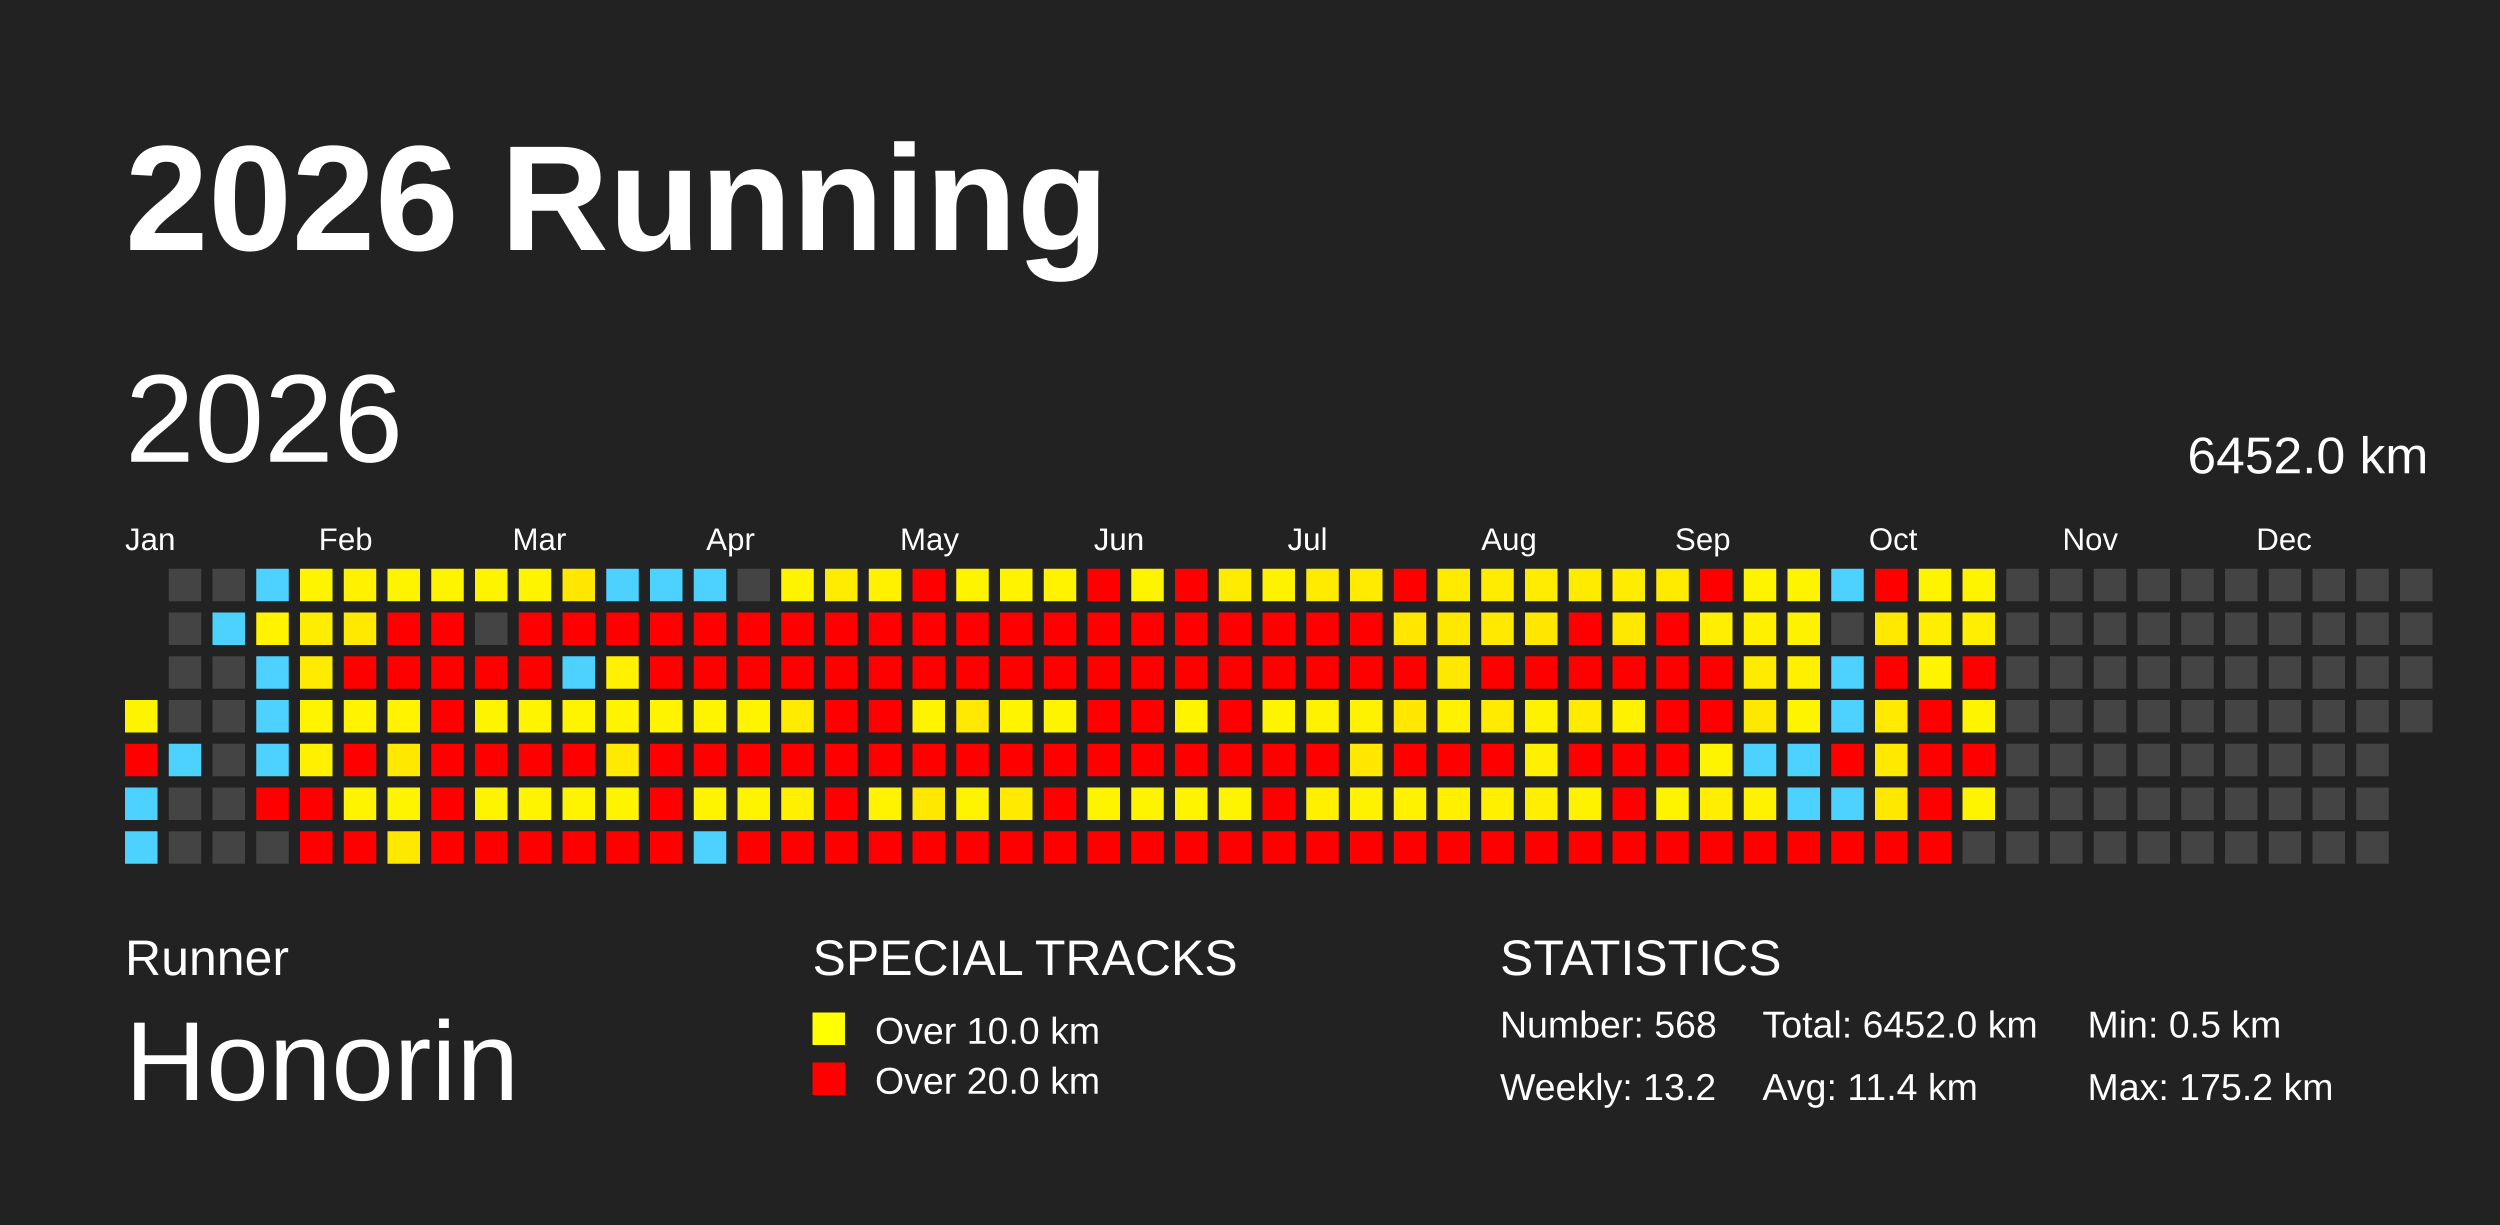
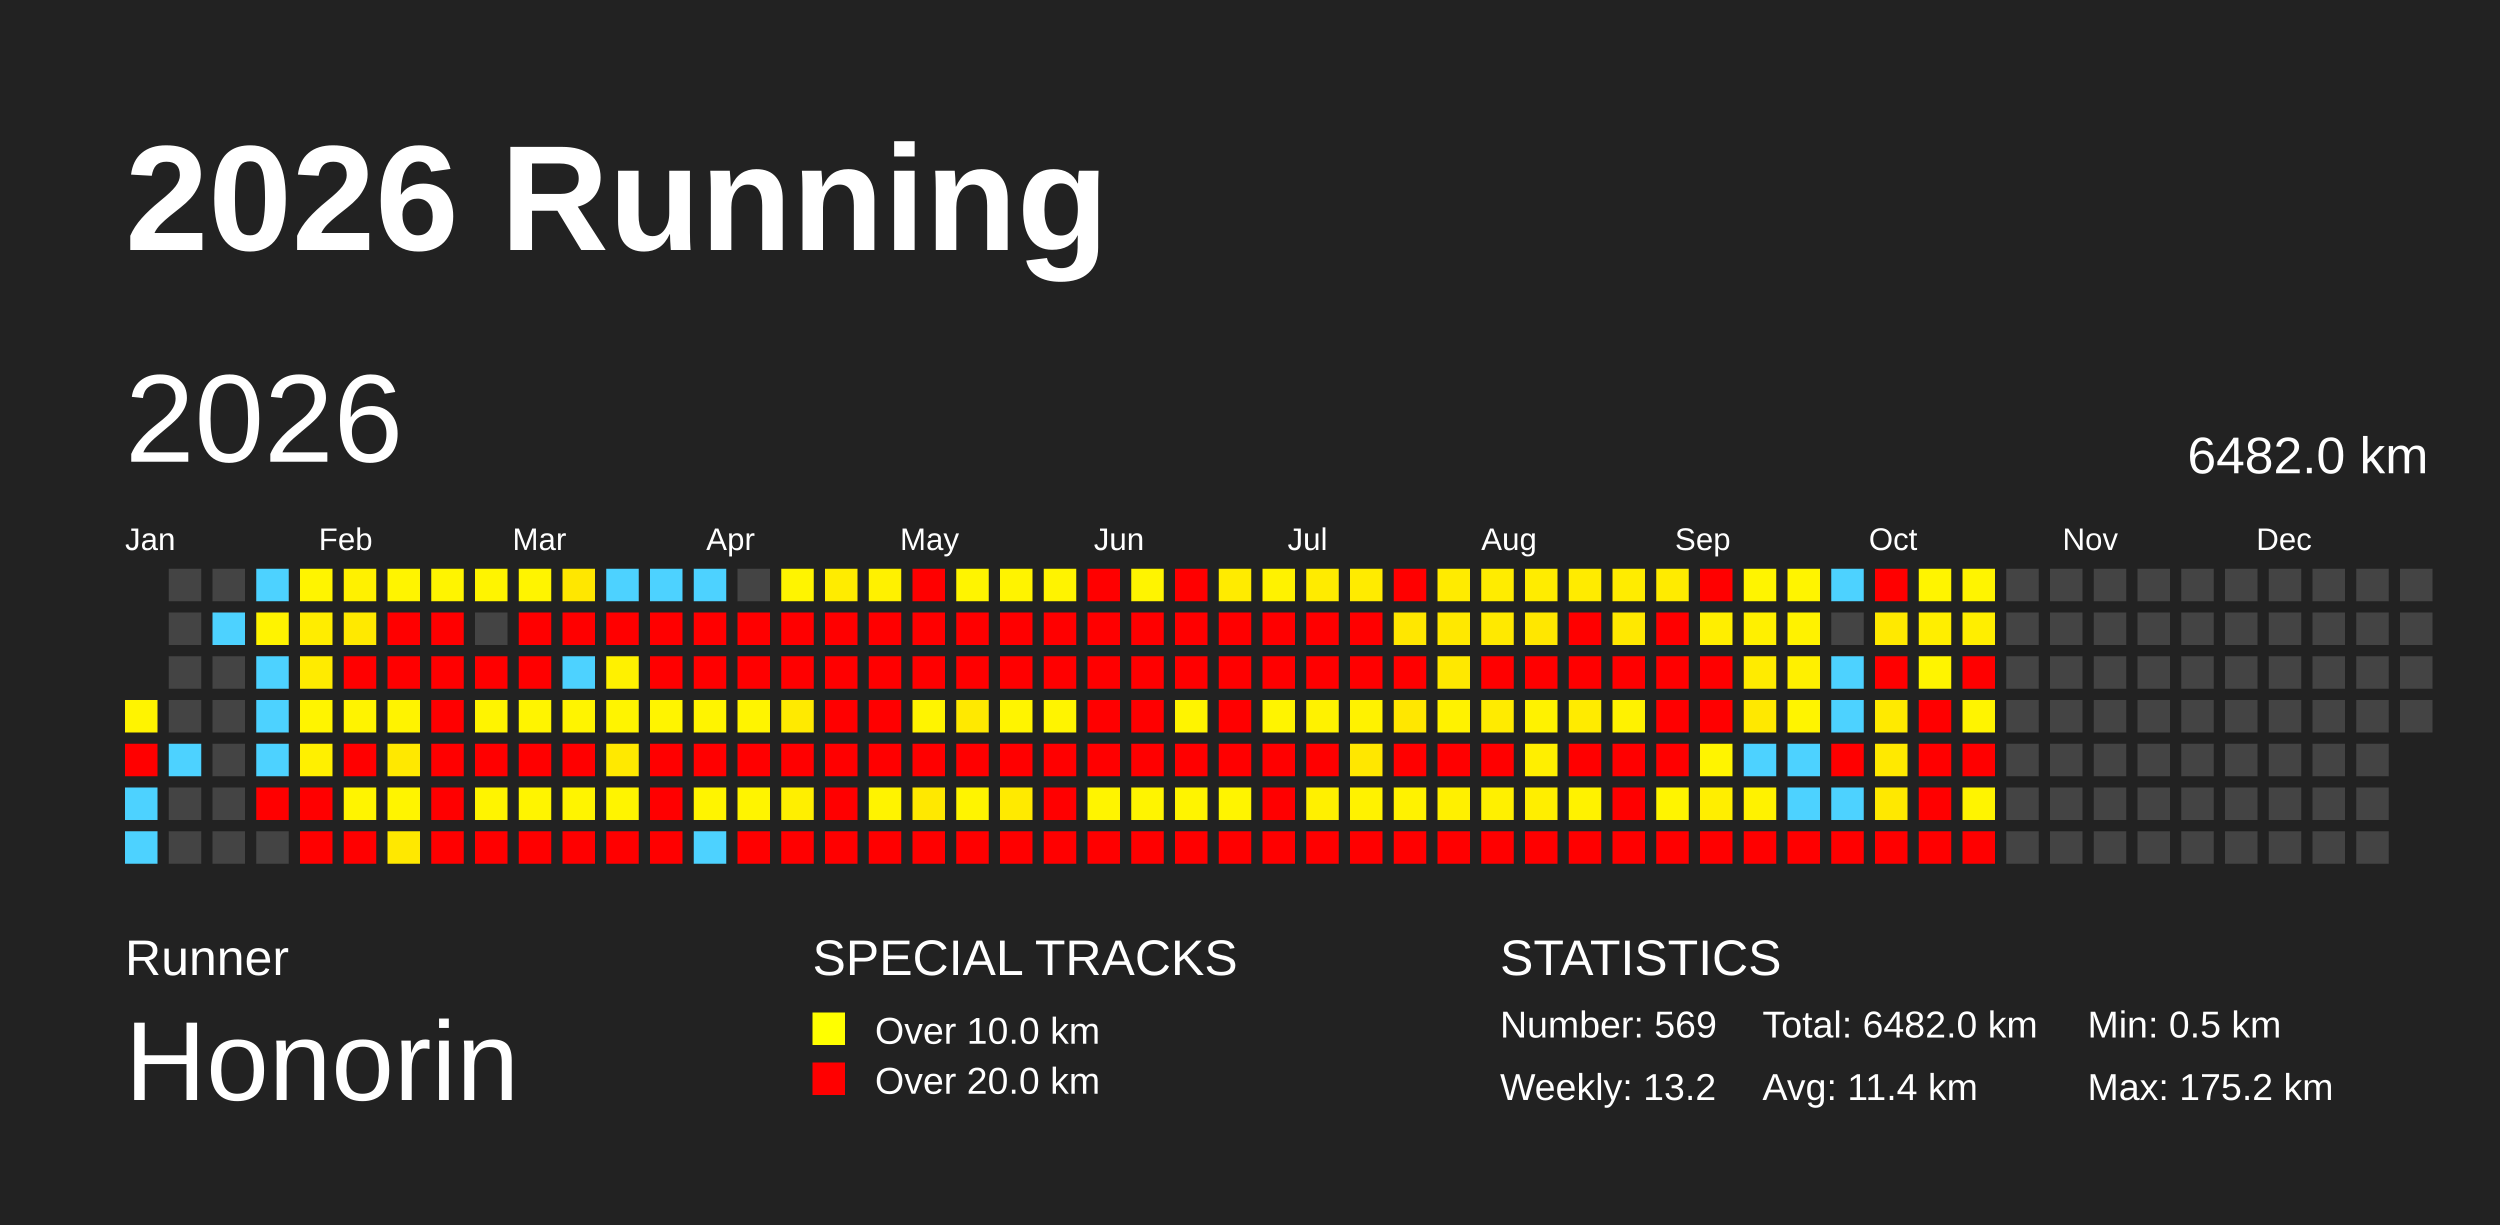
<svg xmlns="http://www.w3.org/2000/svg" baseProfile="full" height="98mm" version="1.1" viewBox="0,0,200,98" width="200mm">
  <defs />
  <rect fill="#222222" height="98" width="200" x="0" y="0" />
  <text fill="#FFFFFF" style="font-size:12px; font-family:Arial; font-weight:bold;" x="10" y="20">2026 Running</text>
  <text fill="#FFFFFF" style="font-size:4px; font-family:Arial" x="10" y="78">Runner</text>
  <text fill="#FFFFFF" style="font-size:9px; font-family:Arial" x="10" y="88">Honorin</text>
  <text fill="#FFFFFF" style="font-size:4px; font-family:Arial" x="65" y="78">SPECIAL TRACKS</text>
  <rect fill="yellow" height="2.6" width="2.6" x="65" y="81" />
  <text fill="#FFFFFF" style="font-size:3px; font-family:Arial" x="70" y="83.5">Over 10.0 km</text>
  <rect fill="red" height="2.6" width="2.6" x="65" y="85" />
  <text fill="#FFFFFF" style="font-size:3px; font-family:Arial" x="70" y="87.5">Over 20.0 km</text>
  <text fill="#FFFFFF" style="font-size:4px; font-family:Arial" x="120" y="78">STATISTICS</text>
-   <text fill="#FFFFFF" style="font-size:3px; font-family:Arial" x="120" y="83">Number: 568</text>
+   <text fill="#FFFFFF" style="font-size:3px; font-family:Arial" x="120" y="83">Number: 569</text>
  <text fill="#FFFFFF" style="font-size:3px; font-family:Arial" x="120" y="88">Weekly: 13.2</text>
-   <text fill="#FFFFFF" style="font-size:3px; font-family:Arial" x="141" y="83">Total: 6452.0 km</text>
+   <text fill="#FFFFFF" style="font-size:3px; font-family:Arial" x="141" y="83">Total: 6482.0 km</text>
  <text fill="#FFFFFF" style="font-size:3px; font-family:Arial" x="141" y="88">Avg: 11.4 km</text>
  <text fill="#FFFFFF" style="font-size:3px; font-family:Arial" x="167" y="83">Min: 0.5 km</text>
  <text fill="#FFFFFF" style="font-size:3px; font-family:Arial" x="167" y="88">Max: 175.2 km</text>
  <text dominant-baseline="hanging" fill="#FFFFFF" style="font-size:10.0px; font-family:Arial;" x="10" y="30">2026</text>
-   <text dominant-baseline="hanging" fill="#FFFFFF" style="font-size:4.125px; font-family:Arial;" x="175" y="35">6452.0 km</text>
+   <text dominant-baseline="hanging" fill="#FFFFFF" style="font-size:4.125px; font-family:Arial;" x="175" y="35">6482.0 km</text>
  <text fill="#FFFFFF" style="font-size:2.5px; font-family:Arial" x="10.0" y="44">Jan</text>
  <text fill="#FFFFFF" style="font-size:2.5px; font-family:Arial" x="25.5" y="44">Feb</text>
  <text fill="#FFFFFF" style="font-size:2.5px; font-family:Arial" x="41.0" y="44">Mar</text>
  <text fill="#FFFFFF" style="font-size:2.5px; font-family:Arial" x="56.5" y="44">Apr</text>
  <text fill="#FFFFFF" style="font-size:2.5px; font-family:Arial" x="72.0" y="44">May</text>
  <text fill="#FFFFFF" style="font-size:2.5px; font-family:Arial" x="87.5" y="44">Jun</text>
  <text fill="#FFFFFF" style="font-size:2.5px; font-family:Arial" x="103.0" y="44">Jul</text>
  <text fill="#FFFFFF" style="font-size:2.5px; font-family:Arial" x="118.5" y="44">Aug</text>
  <text fill="#FFFFFF" style="font-size:2.5px; font-family:Arial" x="134.0" y="44">Sep</text>
  <text fill="#FFFFFF" style="font-size:2.5px; font-family:Arial" x="149.5" y="44">Oct</text>
  <text fill="#FFFFFF" style="font-size:2.5px; font-family:Arial" x="165.0" y="44">Nov</text>
  <text fill="#FFFFFF" style="font-size:2.5px; font-family:Arial" x="180.5" y="44">Dec</text>
  <rect fill="#fff400" height="2.6" width="2.6" x="10.0" y="56.0" />
  <rect fill="red" height="2.6" width="2.6" x="10.0" y="59.5" />
  <rect fill="#4dd2ff" height="2.6" width="2.6" x="10.0" y="63.0" />
  <rect fill="#4dd2ff" height="2.6" width="2.6" x="10.0" y="66.5" />
  <rect fill="#444444" height="2.6" width="2.6" x="13.5" y="45.5" />
  <rect fill="#444444" height="2.6" width="2.6" x="13.5" y="49.0" />
  <rect fill="#444444" height="2.6" width="2.6" x="13.5" y="52.5" />
  <rect fill="#444444" height="2.6" width="2.6" x="13.5" y="56.0" />
  <rect fill="#4dd2ff" height="2.6" width="2.6" x="13.5" y="59.5" />
  <rect fill="#444444" height="2.6" width="2.6" x="13.5" y="63.0" />
  <rect fill="#444444" height="2.6" width="2.6" x="13.5" y="66.5" />
  <rect fill="#444444" height="2.6" width="2.6" x="17.0" y="45.5" />
  <rect fill="#4dd2ff" height="2.6" width="2.6" x="17.0" y="49.0" />
  <rect fill="#444444" height="2.6" width="2.6" x="17.0" y="52.5" />
  <rect fill="#444444" height="2.6" width="2.6" x="17.0" y="56.0" />
  <rect fill="#444444" height="2.6" width="2.6" x="17.0" y="59.5" />
  <rect fill="#444444" height="2.6" width="2.6" x="17.0" y="63.0" />
  <rect fill="#444444" height="2.6" width="2.6" x="17.0" y="66.5" />
  <rect fill="#4dd2ff" height="2.6" width="2.6" x="20.5" y="45.5" />
  <rect fill="#fff300" height="2.6" width="2.6" x="20.5" y="49.0" />
  <rect fill="#4dd2ff" height="2.6" width="2.6" x="20.5" y="52.5" />
  <rect fill="#4dd2ff" height="2.6" width="2.6" x="20.5" y="56.0" />
  <rect fill="#4dd2ff" height="2.6" width="2.6" x="20.5" y="59.5" />
  <rect fill="red" height="2.6" width="2.6" x="20.5" y="63.0" />
  <rect fill="#444444" height="2.6" width="2.6" x="20.5" y="66.5" />
  <rect fill="#fff400" height="2.6" width="2.6" x="24.0" y="45.5" />
  <rect fill="#ffed00" height="2.6" width="2.6" x="24.0" y="49.0" />
  <rect fill="#ffeb00" height="2.6" width="2.6" x="24.0" y="52.5" />
  <rect fill="#fff400" height="2.6" width="2.6" x="24.0" y="56.0" />
  <rect fill="#fff000" height="2.6" width="2.6" x="24.0" y="59.5" />
  <rect fill="red" height="2.6" width="2.6" x="24.0" y="63.0" />
  <rect fill="red" height="2.6" width="2.6" x="24.0" y="66.5" />
  <rect fill="#fff100" height="2.6" width="2.6" x="27.5" y="45.5" />
  <rect fill="#ffe900" height="2.6" width="2.6" x="27.5" y="49.0" />
  <rect fill="red" height="2.6" width="2.6" x="27.5" y="52.5" />
  <rect fill="#fff300" height="2.6" width="2.6" x="27.5" y="56.0" />
  <rect fill="red" height="2.6" width="2.6" x="27.5" y="59.5" />
  <rect fill="#fff400" height="2.6" width="2.6" x="27.5" y="63.0" />
  <rect fill="red" height="2.6" width="2.6" x="27.5" y="66.5" />
  <rect fill="#fff400" height="2.6" width="2.6" x="31.0" y="45.5" />
  <rect fill="red" height="2.6" width="2.6" x="31.0" y="49.0" />
  <rect fill="red" height="2.6" width="2.6" x="31.0" y="52.5" />
  <rect fill="#fff300" height="2.6" width="2.6" x="31.0" y="56.0" />
  <rect fill="#ffe800" height="2.6" width="2.6" x="31.0" y="59.5" />
  <rect fill="#fff400" height="2.6" width="2.6" x="31.0" y="63.0" />
  <rect fill="#ffe800" height="2.6" width="2.6" x="31.0" y="66.5" />
  <rect fill="#fff400" height="2.6" width="2.6" x="34.5" y="45.5" />
  <rect fill="red" height="2.6" width="2.6" x="34.5" y="49.0" />
  <rect fill="red" height="2.6" width="2.6" x="34.5" y="52.5" />
  <rect fill="red" height="2.6" width="2.6" x="34.5" y="56.0" />
  <rect fill="red" height="2.6" width="2.6" x="34.5" y="59.5" />
  <rect fill="red" height="2.6" width="2.6" x="34.5" y="63.0" />
  <rect fill="red" height="2.6" width="2.6" x="34.5" y="66.5" />
  <rect fill="#fff400" height="2.6" width="2.6" x="38.0" y="45.5" />
  <rect fill="#444444" height="2.6" width="2.6" x="38.0" y="49.0" />
  <rect fill="red" height="2.6" width="2.6" x="38.0" y="52.5" />
  <rect fill="#fff400" height="2.6" width="2.6" x="38.0" y="56.0" />
  <rect fill="red" height="2.6" width="2.6" x="38.0" y="59.5" />
  <rect fill="#fff400" height="2.6" width="2.6" x="38.0" y="63.0" />
  <rect fill="red" height="2.6" width="2.6" x="38.0" y="66.5" />
  <rect fill="#fff400" height="2.6" width="2.6" x="41.5" y="45.5" />
  <rect fill="red" height="2.6" width="2.6" x="41.5" y="49.0" />
  <rect fill="red" height="2.6" width="2.6" x="41.5" y="52.5" />
  <rect fill="#fff400" height="2.6" width="2.6" x="41.5" y="56.0" />
  <rect fill="red" height="2.6" width="2.6" x="41.5" y="59.5" />
  <rect fill="#fff400" height="2.6" width="2.6" x="41.5" y="63.0" />
  <rect fill="red" height="2.6" width="2.6" x="41.5" y="66.5" />
  <rect fill="#ffe700" height="2.6" width="2.6" x="45.0" y="45.5" />
  <rect fill="red" height="2.6" width="2.6" x="45.0" y="49.0" />
  <rect fill="#4dd2ff" height="2.6" width="2.6" x="45.0" y="52.5" />
  <rect fill="#fff400" height="2.6" width="2.6" x="45.0" y="56.0" />
  <rect fill="red" height="2.6" width="2.6" x="45.0" y="59.5" />
  <rect fill="#fff400" height="2.6" width="2.6" x="45.0" y="63.0" />
  <rect fill="red" height="2.6" width="2.6" x="45.0" y="66.5" />
  <rect fill="#4dd2ff" height="2.6" width="2.6" x="48.5" y="45.5" />
  <rect fill="red" height="2.6" width="2.6" x="48.5" y="49.0" />
  <rect fill="#fff100" height="2.6" width="2.6" x="48.5" y="52.5" />
  <rect fill="#fff400" height="2.6" width="2.6" x="48.5" y="56.0" />
  <rect fill="#ffe900" height="2.6" width="2.6" x="48.5" y="59.5" />
  <rect fill="#fff400" height="2.6" width="2.6" x="48.5" y="63.0" />
  <rect fill="red" height="2.6" width="2.6" x="48.5" y="66.5" />
  <rect fill="#4dd2ff" height="2.6" width="2.6" x="52.0" y="45.5" />
  <rect fill="red" height="2.6" width="2.6" x="52.0" y="49.0" />
  <rect fill="red" height="2.6" width="2.6" x="52.0" y="52.5" />
  <rect fill="#fff400" height="2.6" width="2.6" x="52.0" y="56.0" />
  <rect fill="red" height="2.6" width="2.6" x="52.0" y="59.5" />
  <rect fill="red" height="2.6" width="2.6" x="52.0" y="63.0" />
  <rect fill="red" height="2.6" width="2.6" x="52.0" y="66.5" />
  <rect fill="#4dd2ff" height="2.6" width="2.6" x="55.5" y="45.5" />
  <rect fill="red" height="2.6" width="2.6" x="55.5" y="49.0" />
  <rect fill="red" height="2.6" width="2.6" x="55.5" y="52.5" />
  <rect fill="#fff400" height="2.6" width="2.6" x="55.5" y="56.0" />
  <rect fill="red" height="2.6" width="2.6" x="55.5" y="59.5" />
  <rect fill="#fff400" height="2.6" width="2.6" x="55.5" y="63.0" />
  <rect fill="#4dd2ff" height="2.6" width="2.6" x="55.5" y="66.5" />
  <rect fill="#444444" height="2.6" width="2.6" x="59.0" y="45.5" />
  <rect fill="red" height="2.6" width="2.6" x="59.0" y="49.0" />
  <rect fill="red" height="2.6" width="2.6" x="59.0" y="52.5" />
  <rect fill="#fff400" height="2.6" width="2.6" x="59.0" y="56.0" />
  <rect fill="red" height="2.6" width="2.6" x="59.0" y="59.5" />
  <rect fill="#fff400" height="2.6" width="2.6" x="59.0" y="63.0" />
  <rect fill="red" height="2.6" width="2.6" x="59.0" y="66.5" />
  <rect fill="#fff400" height="2.6" width="2.6" x="62.5" y="45.5" />
  <rect fill="red" height="2.6" width="2.6" x="62.5" y="49.0" />
  <rect fill="red" height="2.6" width="2.6" x="62.5" y="52.5" />
  <rect fill="#ffea00" height="2.6" width="2.6" x="62.5" y="56.0" />
  <rect fill="red" height="2.6" width="2.6" x="62.5" y="59.5" />
  <rect fill="#ffef00" height="2.6" width="2.6" x="62.5" y="63.0" />
  <rect fill="red" height="2.6" width="2.6" x="62.5" y="66.5" />
  <rect fill="#ffec00" height="2.6" width="2.6" x="66.0" y="45.5" />
  <rect fill="red" height="2.6" width="2.6" x="66.0" y="49.0" />
  <rect fill="red" height="2.6" width="2.6" x="66.0" y="52.5" />
  <rect fill="red" height="2.6" width="2.6" x="66.0" y="56.0" />
  <rect fill="red" height="2.6" width="2.6" x="66.0" y="59.5" />
  <rect fill="red" height="2.6" width="2.6" x="66.0" y="63.0" />
  <rect fill="red" height="2.6" width="2.6" x="66.0" y="66.5" />
  <rect fill="#fff100" height="2.6" width="2.6" x="69.5" y="45.5" />
  <rect fill="red" height="2.6" width="2.6" x="69.5" y="49.0" />
  <rect fill="red" height="2.6" width="2.6" x="69.5" y="52.5" />
  <rect fill="red" height="2.6" width="2.6" x="69.5" y="56.0" />
  <rect fill="red" height="2.6" width="2.6" x="69.5" y="59.5" />
  <rect fill="#fff300" height="2.6" width="2.6" x="69.5" y="63.0" />
  <rect fill="red" height="2.6" width="2.6" x="69.5" y="66.5" />
  <rect fill="red" height="2.6" width="2.6" x="73.0" y="45.5" />
  <rect fill="red" height="2.6" width="2.6" x="73.0" y="49.0" />
  <rect fill="red" height="2.6" width="2.6" x="73.0" y="52.5" />
  <rect fill="#fff400" height="2.6" width="2.6" x="73.0" y="56.0" />
  <rect fill="red" height="2.6" width="2.6" x="73.0" y="59.5" />
  <rect fill="#ffe800" height="2.6" width="2.6" x="73.0" y="63.0" />
  <rect fill="red" height="2.6" width="2.6" x="73.0" y="66.5" />
  <rect fill="#fff400" height="2.6" width="2.6" x="76.5" y="45.5" />
  <rect fill="red" height="2.6" width="2.6" x="76.5" y="49.0" />
  <rect fill="red" height="2.6" width="2.6" x="76.5" y="52.5" />
  <rect fill="#ffe900" height="2.6" width="2.6" x="76.5" y="56.0" />
  <rect fill="red" height="2.6" width="2.6" x="76.5" y="59.5" />
  <rect fill="#fff400" height="2.6" width="2.6" x="76.5" y="63.0" />
  <rect fill="red" height="2.6" width="2.6" x="76.5" y="66.5" />
  <rect fill="#fff300" height="2.6" width="2.6" x="80.0" y="45.5" />
  <rect fill="red" height="2.6" width="2.6" x="80.0" y="49.0" />
  <rect fill="red" height="2.6" width="2.6" x="80.0" y="52.5" />
  <rect fill="#fff400" height="2.6" width="2.6" x="80.0" y="56.0" />
  <rect fill="red" height="2.6" width="2.6" x="80.0" y="59.5" />
  <rect fill="#ffea00" height="2.6" width="2.6" x="80.0" y="63.0" />
  <rect fill="red" height="2.6" width="2.6" x="80.0" y="66.5" />
  <rect fill="#fff300" height="2.6" width="2.6" x="83.5" y="45.5" />
  <rect fill="red" height="2.6" width="2.6" x="83.5" y="49.0" />
  <rect fill="red" height="2.6" width="2.6" x="83.5" y="52.5" />
  <rect fill="#fff400" height="2.6" width="2.6" x="83.5" y="56.0" />
  <rect fill="red" height="2.6" width="2.6" x="83.5" y="59.5" />
  <rect fill="red" height="2.6" width="2.6" x="83.5" y="63.0" />
  <rect fill="red" height="2.6" width="2.6" x="83.5" y="66.5" />
  <rect fill="red" height="2.6" width="2.6" x="87.0" y="45.5" />
  <rect fill="red" height="2.6" width="2.6" x="87.0" y="49.0" />
  <rect fill="red" height="2.6" width="2.6" x="87.0" y="52.5" />
  <rect fill="red" height="2.6" width="2.6" x="87.0" y="56.0" />
  <rect fill="red" height="2.6" width="2.6" x="87.0" y="59.5" />
  <rect fill="#fff400" height="2.6" width="2.6" x="87.0" y="63.0" />
  <rect fill="red" height="2.6" width="2.6" x="87.0" y="66.5" />
  <rect fill="#fff400" height="2.6" width="2.6" x="90.5" y="45.5" />
  <rect fill="red" height="2.6" width="2.6" x="90.5" y="49.0" />
  <rect fill="red" height="2.6" width="2.6" x="90.5" y="52.5" />
  <rect fill="red" height="2.6" width="2.6" x="90.5" y="56.0" />
  <rect fill="red" height="2.6" width="2.6" x="90.5" y="59.5" />
  <rect fill="#fff400" height="2.6" width="2.6" x="90.5" y="63.0" />
  <rect fill="red" height="2.6" width="2.6" x="90.5" y="66.5" />
  <rect fill="red" height="2.6" width="2.6" x="94.0" y="45.5" />
  <rect fill="red" height="2.6" width="2.6" x="94.0" y="49.0" />
  <rect fill="red" height="2.6" width="2.6" x="94.0" y="52.5" />
  <rect fill="#fff400" height="2.6" width="2.6" x="94.0" y="56.0" />
  <rect fill="red" height="2.6" width="2.6" x="94.0" y="59.5" />
  <rect fill="#fff400" height="2.6" width="2.6" x="94.0" y="63.0" />
  <rect fill="red" height="2.6" width="2.6" x="94.0" y="66.5" />
  <rect fill="#ffeb00" height="2.6" width="2.6" x="97.5" y="45.5" />
  <rect fill="red" height="2.6" width="2.6" x="97.5" y="49.0" />
  <rect fill="red" height="2.6" width="2.6" x="97.5" y="52.5" />
  <rect fill="red" height="2.6" width="2.6" x="97.5" y="56.0" />
  <rect fill="red" height="2.6" width="2.6" x="97.5" y="59.5" />
  <rect fill="#fff400" height="2.6" width="2.6" x="97.5" y="63.0" />
  <rect fill="red" height="2.6" width="2.6" x="97.5" y="66.5" />
  <rect fill="#fff200" height="2.6" width="2.6" x="101.0" y="45.5" />
  <rect fill="red" height="2.6" width="2.6" x="101.0" y="49.0" />
  <rect fill="red" height="2.6" width="2.6" x="101.0" y="52.5" />
  <rect fill="#fff400" height="2.6" width="2.6" x="101.0" y="56.0" />
  <rect fill="red" height="2.6" width="2.6" x="101.0" y="59.5" />
  <rect fill="red" height="2.6" width="2.6" x="101.0" y="63.0" />
  <rect fill="red" height="2.6" width="2.6" x="101.0" y="66.5" />
  <rect fill="#ffeb00" height="2.6" width="2.6" x="104.5" y="45.5" />
  <rect fill="red" height="2.6" width="2.6" x="104.5" y="49.0" />
  <rect fill="red" height="2.6" width="2.6" x="104.5" y="52.5" />
  <rect fill="#fff200" height="2.6" width="2.6" x="104.5" y="56.0" />
  <rect fill="red" height="2.6" width="2.6" x="104.5" y="59.5" />
  <rect fill="#fff000" height="2.6" width="2.6" x="104.5" y="63.0" />
  <rect fill="red" height="2.6" width="2.6" x="104.5" y="66.5" />
  <rect fill="#ffeb00" height="2.6" width="2.6" x="108.0" y="45.5" />
  <rect fill="red" height="2.6" width="2.6" x="108.0" y="49.0" />
  <rect fill="red" height="2.6" width="2.6" x="108.0" y="52.5" />
  <rect fill="#fff200" height="2.6" width="2.6" x="108.0" y="56.0" />
  <rect fill="#ffe700" height="2.6" width="2.6" x="108.0" y="59.5" />
  <rect fill="#fff200" height="2.6" width="2.6" x="108.0" y="63.0" />
  <rect fill="red" height="2.6" width="2.6" x="108.0" y="66.5" />
  <rect fill="red" height="2.6" width="2.6" x="111.5" y="45.5" />
  <rect fill="#ffe700" height="2.6" width="2.6" x="111.5" y="49.0" />
  <rect fill="red" height="2.6" width="2.6" x="111.5" y="52.5" />
  <rect fill="#ffe700" height="2.6" width="2.6" x="111.5" y="56.0" />
  <rect fill="red" height="2.6" width="2.6" x="111.5" y="59.5" />
  <rect fill="#fff200" height="2.6" width="2.6" x="111.5" y="63.0" />
  <rect fill="red" height="2.6" width="2.6" x="111.5" y="66.5" />
  <rect fill="#ffeb00" height="2.6" width="2.6" x="115.0" y="45.5" />
  <rect fill="#ffe800" height="2.6" width="2.6" x="115.0" y="49.0" />
  <rect fill="#ffe800" height="2.6" width="2.6" x="115.0" y="52.5" />
  <rect fill="#fff200" height="2.6" width="2.6" x="115.0" y="56.0" />
  <rect fill="red" height="2.6" width="2.6" x="115.0" y="59.5" />
  <rect fill="#fff000" height="2.6" width="2.6" x="115.0" y="63.0" />
  <rect fill="red" height="2.6" width="2.6" x="115.0" y="66.5" />
  <rect fill="#ffec00" height="2.6" width="2.6" x="118.5" y="45.5" />
  <rect fill="#ffe900" height="2.6" width="2.6" x="118.5" y="49.0" />
  <rect fill="red" height="2.6" width="2.6" x="118.5" y="52.5" />
  <rect fill="#ffeb00" height="2.6" width="2.6" x="118.5" y="56.0" />
  <rect fill="red" height="2.6" width="2.6" x="118.5" y="59.5" />
  <rect fill="#fff000" height="2.6" width="2.6" x="118.5" y="63.0" />
  <rect fill="red" height="2.6" width="2.6" x="118.5" y="66.5" />
  <rect fill="#ffec00" height="2.6" width="2.6" x="122.0" y="45.5" />
  <rect fill="#ffe700" height="2.6" width="2.6" x="122.0" y="49.0" />
  <rect fill="red" height="2.6" width="2.6" x="122.0" y="52.5" />
  <rect fill="#fff200" height="2.6" width="2.6" x="122.0" y="56.0" />
  <rect fill="#ffef00" height="2.6" width="2.6" x="122.0" y="59.5" />
  <rect fill="#ffee00" height="2.6" width="2.6" x="122.0" y="63.0" />
  <rect fill="red" height="2.6" width="2.6" x="122.0" y="66.5" />
  <rect fill="#ffeb00" height="2.6" width="2.6" x="125.5" y="45.5" />
  <rect fill="red" height="2.6" width="2.6" x="125.5" y="49.0" />
  <rect fill="red" height="2.6" width="2.6" x="125.5" y="52.5" />
  <rect fill="#ffeb00" height="2.6" width="2.6" x="125.5" y="56.0" />
  <rect fill="red" height="2.6" width="2.6" x="125.5" y="59.5" />
  <rect fill="#fff200" height="2.6" width="2.6" x="125.5" y="63.0" />
  <rect fill="red" height="2.6" width="2.6" x="125.5" y="66.5" />
  <rect fill="#ffec00" height="2.6" width="2.6" x="129.0" y="45.5" />
  <rect fill="#ffe800" height="2.6" width="2.6" x="129.0" y="49.0" />
  <rect fill="red" height="2.6" width="2.6" x="129.0" y="52.5" />
  <rect fill="#fff200" height="2.6" width="2.6" x="129.0" y="56.0" />
  <rect fill="red" height="2.6" width="2.6" x="129.0" y="59.5" />
  <rect fill="red" height="2.6" width="2.6" x="129.0" y="63.0" />
  <rect fill="red" height="2.6" width="2.6" x="129.0" y="66.5" />
  <rect fill="#ffeb00" height="2.6" width="2.6" x="132.5" y="45.5" />
  <rect fill="red" height="2.6" width="2.6" x="132.5" y="49.0" />
  <rect fill="red" height="2.6" width="2.6" x="132.5" y="52.5" />
  <rect fill="red" height="2.6" width="2.6" x="132.5" y="56.0" />
  <rect fill="red" height="2.6" width="2.6" x="132.5" y="59.5" />
  <rect fill="#fff400" height="2.6" width="2.6" x="132.5" y="63.0" />
  <rect fill="red" height="2.6" width="2.6" x="132.5" y="66.5" />
  <rect fill="red" height="2.6" width="2.6" x="136.0" y="45.5" />
  <rect fill="#ffee00" height="2.6" width="2.6" x="136.0" y="49.0" />
  <rect fill="red" height="2.6" width="2.6" x="136.0" y="52.5" />
  <rect fill="red" height="2.6" width="2.6" x="136.0" y="56.0" />
  <rect fill="#fff400" height="2.6" width="2.6" x="136.0" y="59.5" />
  <rect fill="#ffee00" height="2.6" width="2.6" x="136.0" y="63.0" />
  <rect fill="red" height="2.6" width="2.6" x="136.0" y="66.5" />
  <rect fill="#fff400" height="2.6" width="2.6" x="139.5" y="45.5" />
  <rect fill="#fff000" height="2.6" width="2.6" x="139.5" y="49.0" />
  <rect fill="#ffeb00" height="2.6" width="2.6" x="139.5" y="52.5" />
  <rect fill="#ffe800" height="2.6" width="2.6" x="139.5" y="56.0" />
  <rect fill="#4dd2ff" height="2.6" width="2.6" x="139.5" y="59.5" />
  <rect fill="#fff200" height="2.6" width="2.6" x="139.5" y="63.0" />
  <rect fill="red" height="2.6" width="2.6" x="139.5" y="66.5" />
  <rect fill="#fff400" height="2.6" width="2.6" x="143.0" y="45.5" />
  <rect fill="#fff200" height="2.6" width="2.6" x="143.0" y="49.0" />
  <rect fill="#fff000" height="2.6" width="2.6" x="143.0" y="52.5" />
  <rect fill="#fff400" height="2.6" width="2.6" x="143.0" y="56.0" />
  <rect fill="#4dd2ff" height="2.6" width="2.6" x="143.0" y="59.5" />
  <rect fill="#4dd2ff" height="2.6" width="2.6" x="143.0" y="63.0" />
  <rect fill="red" height="2.6" width="2.6" x="143.0" y="66.5" />
  <rect fill="#4dd2ff" height="2.6" width="2.6" x="146.5" y="45.5" />
  <rect fill="#444444" height="2.6" width="2.6" x="146.5" y="49.0" />
  <rect fill="#4dd2ff" height="2.6" width="2.6" x="146.5" y="52.5" />
  <rect fill="#4dd2ff" height="2.6" width="2.6" x="146.5" y="56.0" />
  <rect fill="red" height="2.6" width="2.6" x="146.5" y="59.5" />
  <rect fill="#4dd2ff" height="2.6" width="2.6" x="146.5" y="63.0" />
  <rect fill="red" height="2.6" width="2.6" x="146.5" y="66.5" />
  <rect fill="red" height="2.6" width="2.6" x="150.0" y="45.5" />
  <rect fill="#ffe900" height="2.6" width="2.6" x="150.0" y="49.0" />
  <rect fill="red" height="2.6" width="2.6" x="150.0" y="52.5" />
  <rect fill="#ffea00" height="2.6" width="2.6" x="150.0" y="56.0" />
  <rect fill="#ffe900" height="2.6" width="2.6" x="150.0" y="59.5" />
  <rect fill="#ffe800" height="2.6" width="2.6" x="150.0" y="63.0" />
  <rect fill="red" height="2.6" width="2.6" x="150.0" y="66.5" />
  <rect fill="#fff400" height="2.6" width="2.6" x="153.5" y="45.5" />
  <rect fill="#ffee00" height="2.6" width="2.6" x="153.5" y="49.0" />
  <rect fill="#fff400" height="2.6" width="2.6" x="153.5" y="52.5" />
  <rect fill="red" height="2.6" width="2.6" x="153.5" y="56.0" />
  <rect fill="red" height="2.6" width="2.6" x="153.5" y="59.5" />
  <rect fill="red" height="2.6" width="2.6" x="153.5" y="63.0" />
  <rect fill="red" height="2.6" width="2.6" x="153.5" y="66.5" />
  <rect fill="#fff400" height="2.6" width="2.6" x="157.0" y="45.5" />
  <rect fill="#ffee00" height="2.6" width="2.6" x="157.0" y="49.0" />
  <rect fill="red" height="2.6" width="2.6" x="157.0" y="52.5" />
  <rect fill="#fff400" height="2.6" width="2.6" x="157.0" y="56.0" />
  <rect fill="red" height="2.6" width="2.6" x="157.0" y="59.5" />
  <rect fill="#fff400" height="2.6" width="2.6" x="157.0" y="63.0" />
-   <rect fill="#444444" height="2.6" width="2.6" x="157.0" y="66.5" />
+   <rect fill="red" height="2.6" width="2.6" x="157.0" y="66.5" />
  <rect fill="#444444" height="2.6" width="2.6" x="160.5" y="45.5" />
  <rect fill="#444444" height="2.6" width="2.6" x="160.5" y="49.0" />
  <rect fill="#444444" height="2.6" width="2.6" x="160.5" y="52.5" />
  <rect fill="#444444" height="2.6" width="2.6" x="160.5" y="56.0" />
  <rect fill="#444444" height="2.6" width="2.6" x="160.5" y="59.5" />
  <rect fill="#444444" height="2.6" width="2.6" x="160.5" y="63.0" />
  <rect fill="#444444" height="2.6" width="2.6" x="160.5" y="66.5" />
  <rect fill="#444444" height="2.6" width="2.6" x="164.0" y="45.5" />
  <rect fill="#444444" height="2.6" width="2.6" x="164.0" y="49.0" />
  <rect fill="#444444" height="2.6" width="2.6" x="164.0" y="52.5" />
  <rect fill="#444444" height="2.6" width="2.6" x="164.0" y="56.0" />
  <rect fill="#444444" height="2.6" width="2.6" x="164.0" y="59.5" />
  <rect fill="#444444" height="2.6" width="2.6" x="164.0" y="63.0" />
  <rect fill="#444444" height="2.6" width="2.6" x="164.0" y="66.5" />
  <rect fill="#444444" height="2.6" width="2.6" x="167.5" y="45.5" />
  <rect fill="#444444" height="2.6" width="2.6" x="167.5" y="49.0" />
  <rect fill="#444444" height="2.6" width="2.6" x="167.5" y="52.5" />
  <rect fill="#444444" height="2.6" width="2.6" x="167.5" y="56.0" />
  <rect fill="#444444" height="2.6" width="2.6" x="167.5" y="59.5" />
  <rect fill="#444444" height="2.6" width="2.6" x="167.5" y="63.0" />
  <rect fill="#444444" height="2.6" width="2.6" x="167.5" y="66.5" />
  <rect fill="#444444" height="2.6" width="2.6" x="171.0" y="45.5" />
  <rect fill="#444444" height="2.6" width="2.6" x="171.0" y="49.0" />
  <rect fill="#444444" height="2.6" width="2.6" x="171.0" y="52.5" />
  <rect fill="#444444" height="2.6" width="2.6" x="171.0" y="56.0" />
  <rect fill="#444444" height="2.6" width="2.6" x="171.0" y="59.5" />
  <rect fill="#444444" height="2.6" width="2.6" x="171.0" y="63.0" />
  <rect fill="#444444" height="2.6" width="2.6" x="171.0" y="66.5" />
  <rect fill="#444444" height="2.6" width="2.6" x="174.5" y="45.5" />
  <rect fill="#444444" height="2.6" width="2.6" x="174.5" y="49.0" />
  <rect fill="#444444" height="2.6" width="2.6" x="174.5" y="52.5" />
  <rect fill="#444444" height="2.6" width="2.6" x="174.5" y="56.0" />
  <rect fill="#444444" height="2.6" width="2.6" x="174.5" y="59.5" />
  <rect fill="#444444" height="2.6" width="2.6" x="174.5" y="63.0" />
  <rect fill="#444444" height="2.6" width="2.6" x="174.5" y="66.5" />
  <rect fill="#444444" height="2.6" width="2.6" x="178.0" y="45.5" />
  <rect fill="#444444" height="2.6" width="2.6" x="178.0" y="49.0" />
  <rect fill="#444444" height="2.6" width="2.6" x="178.0" y="52.5" />
  <rect fill="#444444" height="2.6" width="2.6" x="178.0" y="56.0" />
  <rect fill="#444444" height="2.6" width="2.6" x="178.0" y="59.5" />
  <rect fill="#444444" height="2.6" width="2.6" x="178.0" y="63.0" />
  <rect fill="#444444" height="2.6" width="2.6" x="178.0" y="66.5" />
  <rect fill="#444444" height="2.6" width="2.6" x="181.5" y="45.5" />
  <rect fill="#444444" height="2.6" width="2.6" x="181.5" y="49.0" />
  <rect fill="#444444" height="2.6" width="2.6" x="181.5" y="52.5" />
  <rect fill="#444444" height="2.6" width="2.6" x="181.5" y="56.0" />
  <rect fill="#444444" height="2.6" width="2.6" x="181.5" y="59.5" />
  <rect fill="#444444" height="2.6" width="2.6" x="181.5" y="63.0" />
  <rect fill="#444444" height="2.6" width="2.6" x="181.5" y="66.5" />
  <rect fill="#444444" height="2.6" width="2.6" x="185.0" y="45.5" />
  <rect fill="#444444" height="2.6" width="2.6" x="185.0" y="49.0" />
  <rect fill="#444444" height="2.6" width="2.6" x="185.0" y="52.5" />
  <rect fill="#444444" height="2.6" width="2.6" x="185.0" y="56.0" />
  <rect fill="#444444" height="2.6" width="2.6" x="185.0" y="59.5" />
  <rect fill="#444444" height="2.6" width="2.6" x="185.0" y="63.0" />
  <rect fill="#444444" height="2.6" width="2.6" x="185.0" y="66.5" />
  <rect fill="#444444" height="2.6" width="2.6" x="188.5" y="45.5" />
  <rect fill="#444444" height="2.6" width="2.6" x="188.5" y="49.0" />
  <rect fill="#444444" height="2.6" width="2.6" x="188.5" y="52.5" />
  <rect fill="#444444" height="2.6" width="2.6" x="188.5" y="56.0" />
  <rect fill="#444444" height="2.6" width="2.6" x="188.5" y="59.5" />
  <rect fill="#444444" height="2.6" width="2.6" x="188.5" y="63.0" />
  <rect fill="#444444" height="2.6" width="2.6" x="188.5" y="66.5" />
  <rect fill="#444444" height="2.6" width="2.6" x="192.0" y="45.5" />
  <rect fill="#444444" height="2.6" width="2.6" x="192.0" y="49.0" />
  <rect fill="#444444" height="2.6" width="2.6" x="192.0" y="52.5" />
  <rect fill="#444444" height="2.6" width="2.6" x="192.0" y="56.0" />
</svg>
